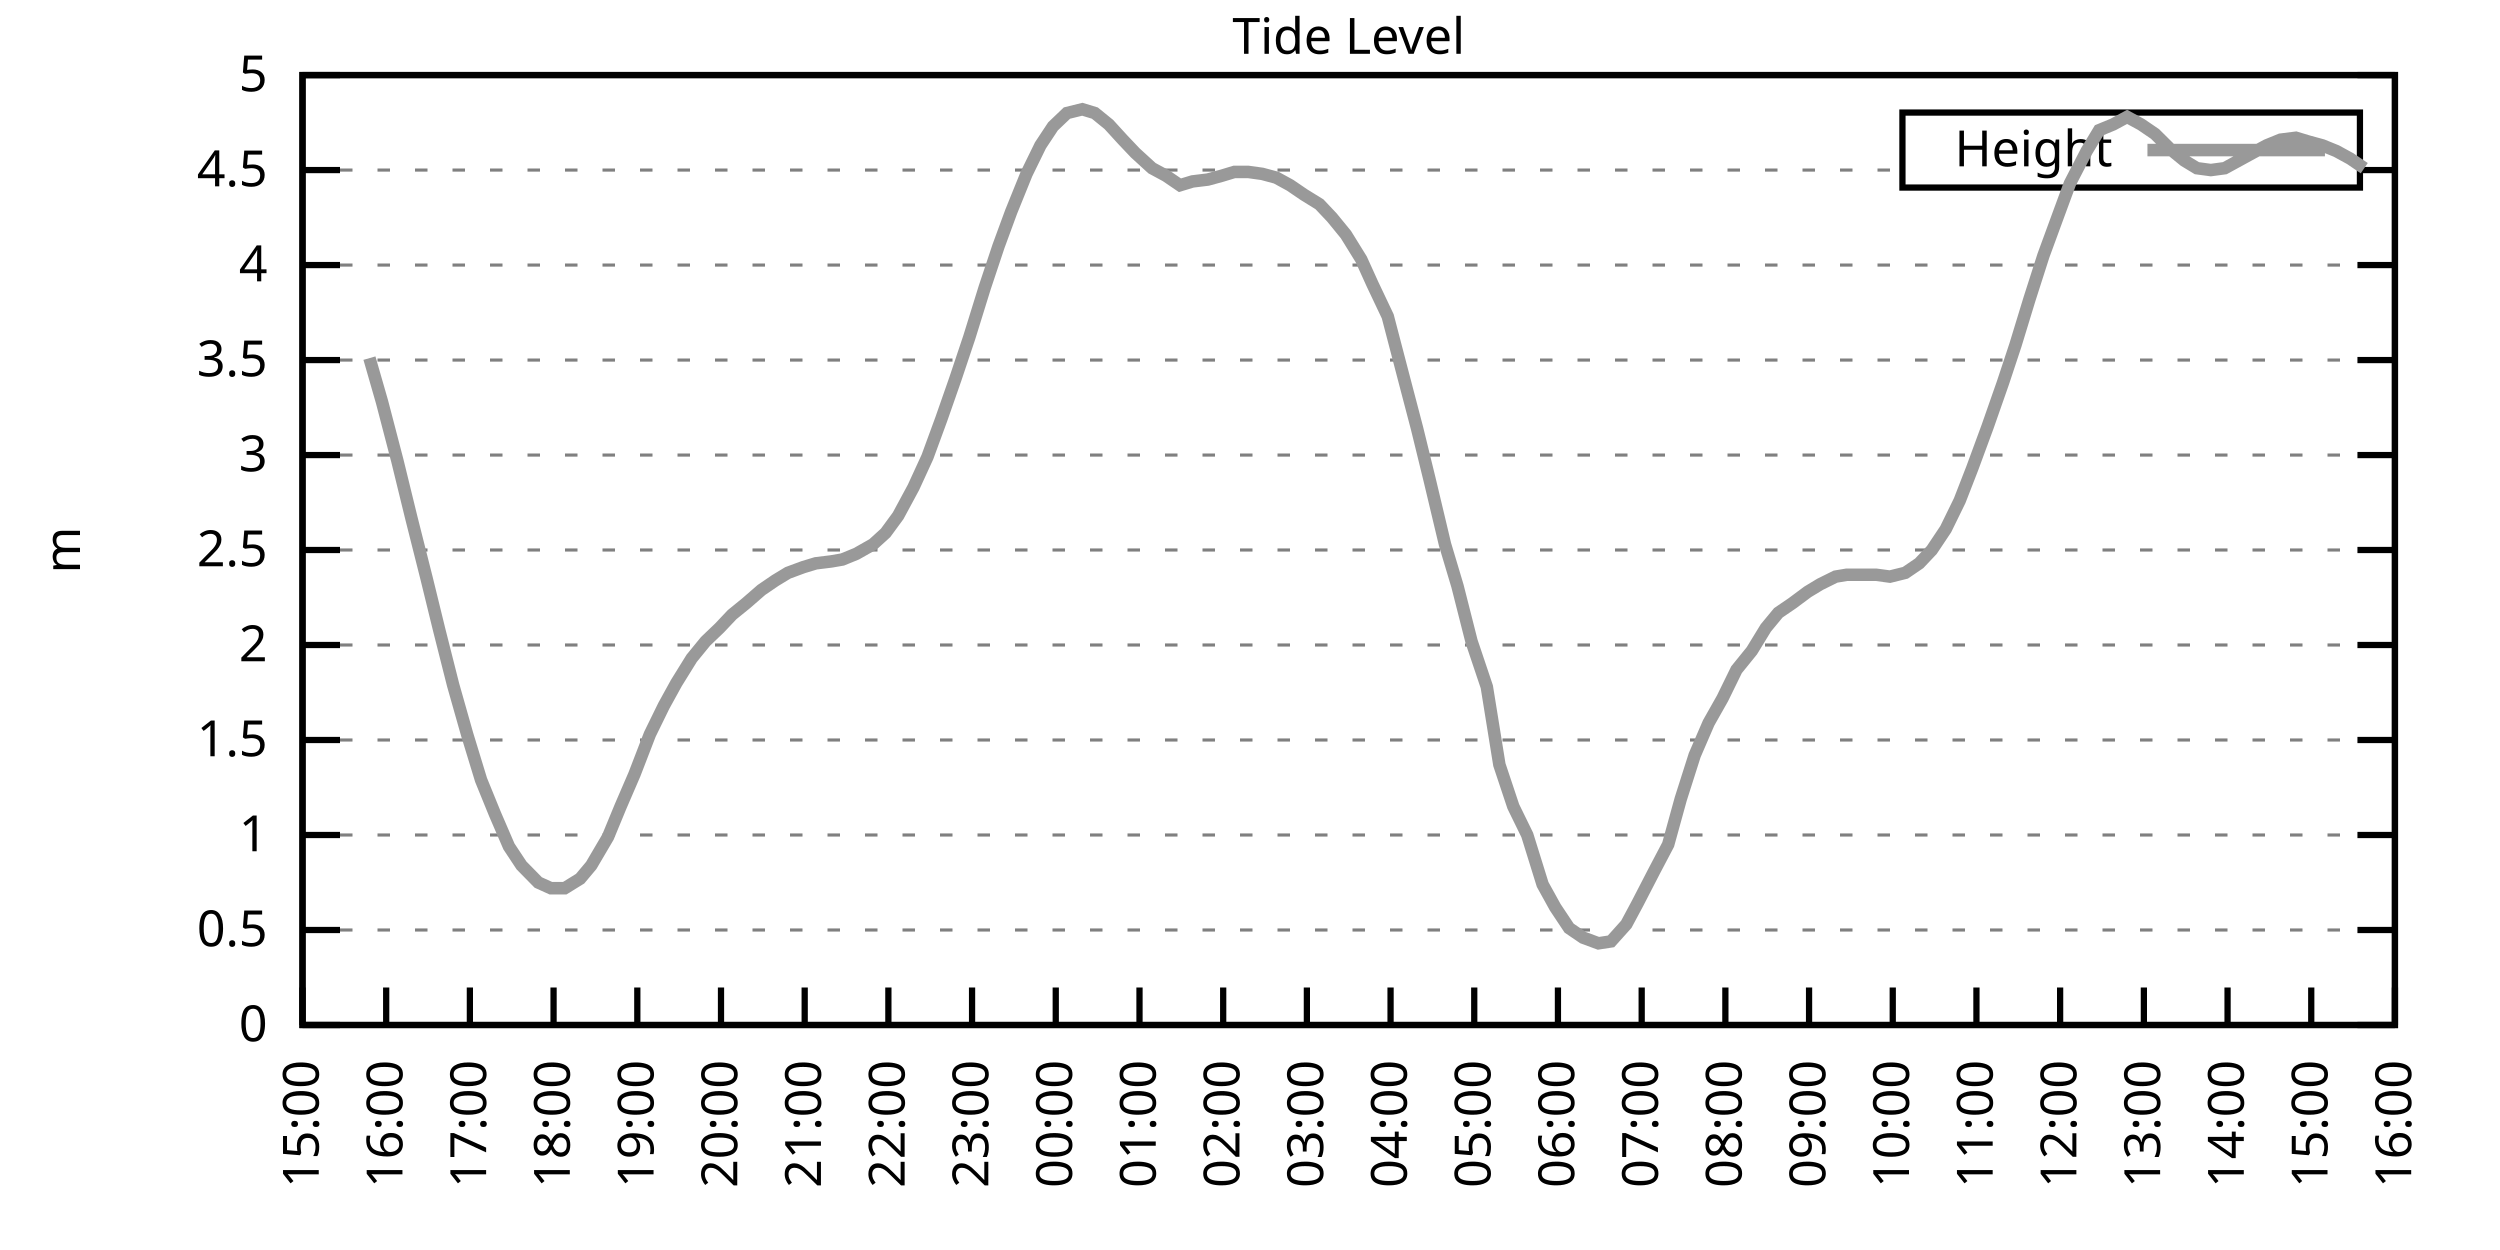
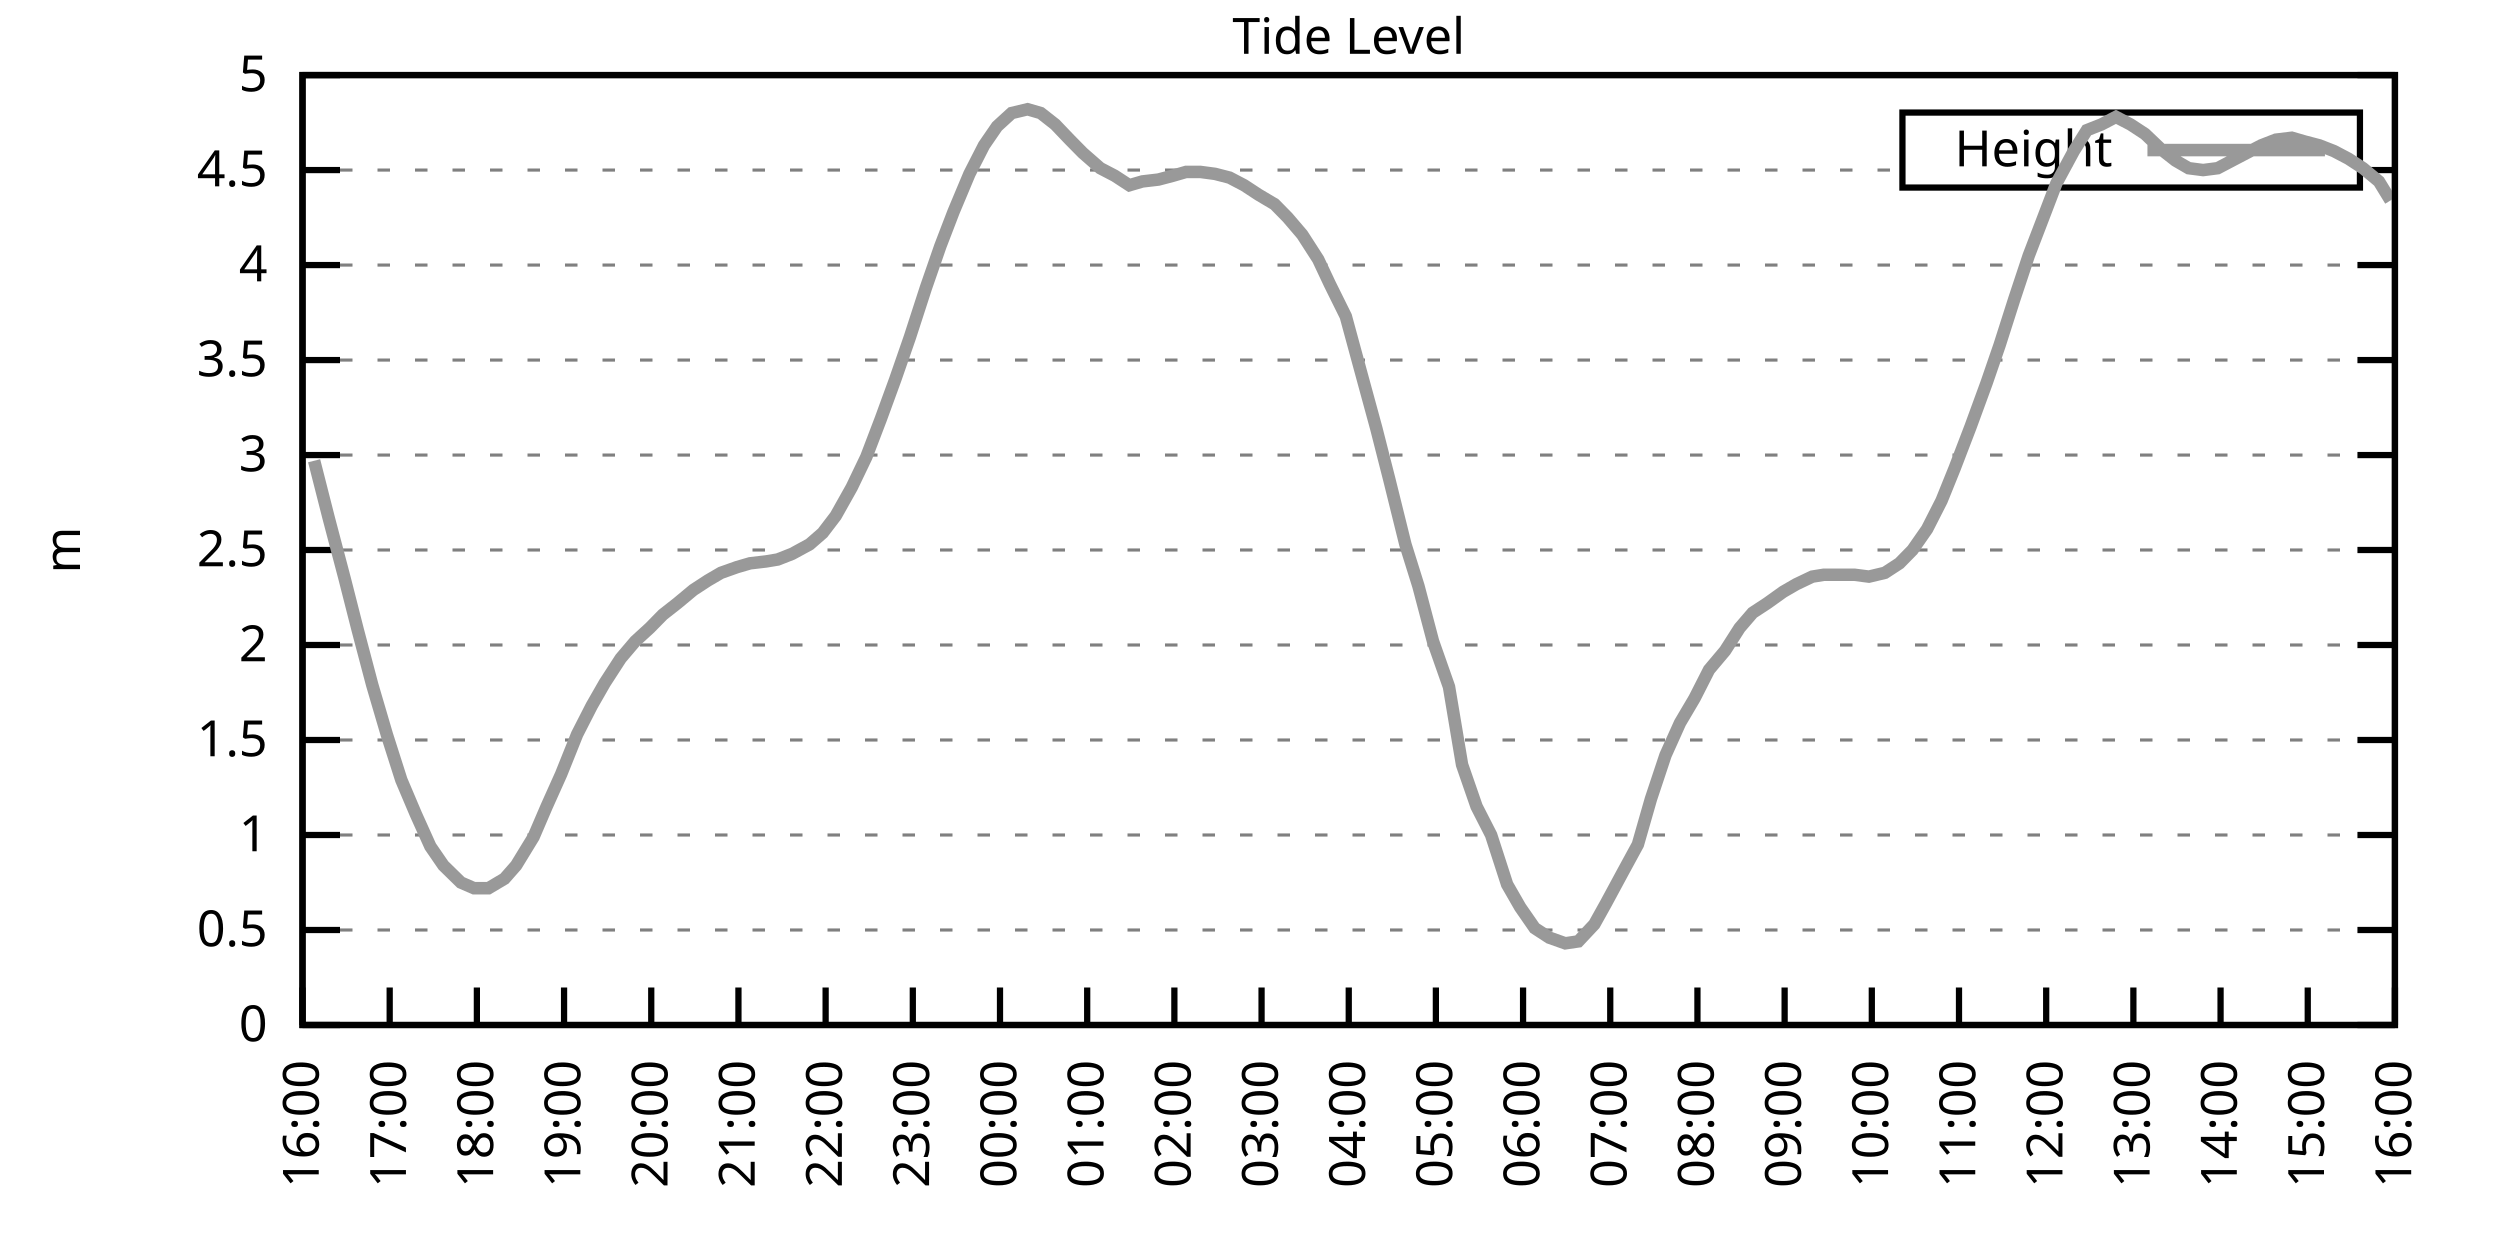
<svg xmlns="http://www.w3.org/2000/svg" xmlns:xlink="http://www.w3.org/1999/xlink" width="400" height="200" viewBox="0 0 400 200">
  <g id="gnuplot_canvas">
    <rect x="0" y="0" width="400" height="200" fill="none" />
    <defs>
      <circle id="gpDot" r="0.5" stroke-width="0.5" stroke="currentColor" />
      <path id="gpPt0" stroke-width="0.333" stroke="currentColor" d="M-1,0 h2 M0,-1 v2" />
      <path id="gpPt1" stroke-width="0.333" stroke="currentColor" d="M-1,-1 L1,1 M1,-1 L-1,1" />
      <path id="gpPt2" stroke-width="0.333" stroke="currentColor" d="M-1,0 L1,0 M0,-1 L0,1 M-1,-1 L1,1 M-1,1 L1,-1" />
      <rect id="gpPt3" stroke-width="0.333" stroke="currentColor" x="-1" y="-1" width="2" height="2" />
      <rect id="gpPt4" stroke-width="0.333" stroke="currentColor" fill="currentColor" x="-1" y="-1" width="2" height="2" />
      <circle id="gpPt5" stroke-width="0.333" stroke="currentColor" cx="0" cy="0" r="1" />
      <use xlink:href="#gpPt5" id="gpPt6" fill="currentColor" stroke="none" />
      <path id="gpPt7" stroke-width="0.333" stroke="currentColor" d="M0,-1.33 L-1.33,0.67 L1.33,0.67 z" />
      <use xlink:href="#gpPt7" id="gpPt8" fill="currentColor" stroke="none" />
      <use xlink:href="#gpPt7" id="gpPt9" stroke="currentColor" transform="rotate(180)" />
      <use xlink:href="#gpPt9" id="gpPt10" fill="currentColor" stroke="none" />
      <use xlink:href="#gpPt3" id="gpPt11" stroke="currentColor" transform="rotate(45)" />
      <use xlink:href="#gpPt11" id="gpPt12" fill="currentColor" stroke="none" />
      <path id="gpPt13" stroke-width="0.333" stroke="currentColor" d="M0,1.330 L1.265,0.411 L0.782,-1.067 L-0.782,-1.076 L-1.265,0.411 z" />
      <use xlink:href="#gpPt13" id="gpPt14" fill="currentColor" stroke="none" />
      <filter id="textbox" filterUnits="objectBoundingBox" x="0" y="0" height="1" width="1">
        <feFlood flood-color="white" flood-opacity="1" result="bgnd" />
        <feComposite in="SourceGraphic" in2="bgnd" operator="atop" />
      </filter>
      <filter id="greybox" filterUnits="objectBoundingBox" x="0" y="0" height="1" width="1">
        <feFlood flood-color="lightgrey" flood-opacity="1" result="grey" />
        <feComposite in="SourceGraphic" in2="grey" operator="atop" />
      </filter>
    </defs>
    <g fill="none" color="white" stroke="currentColor" stroke-width="1.00" stroke-linecap="butt" stroke-linejoin="miter">
</g>
    <g fill="none" color="black" stroke="currentColor" stroke-width="1.00" stroke-linecap="butt" stroke-linejoin="miter">
      <g stroke="none" shape-rendering="crispEdges">
        <polygon fill="rgb(255, 255, 255)" points="48.40,164.00 383.18,164.00 383.18,12.02 48.40,12.02 " />
      </g>
    </g>
    <g fill="none" color="black" stroke="currentColor" stroke-width="1.00" stroke-linecap="butt" stroke-linejoin="miter">
</g>
    <g fill="none" color="black" stroke="black" stroke-width="0.50" stroke-linecap="butt" stroke-linejoin="miter">
</g>
    <g fill="none" color="gray" stroke="currentColor" stroke-width="0.50" stroke-linecap="butt" stroke-linejoin="miter">
      <path stroke="gray" stroke-dasharray="2,4" class="gridline" d="M48.40,164.00 L383.19,164.00  " />
    </g>
    <g fill="none" color="gray" stroke="gray" stroke-width="1.00" stroke-linecap="butt" stroke-linejoin="miter">
</g>
    <g fill="none" color="black" stroke="currentColor" stroke-width="1.00" stroke-linecap="butt" stroke-linejoin="miter">
      <path stroke="black" d="M48.40,164.00 L54.40,164.00 M383.19,164.00 L377.19,164.00  " />
      <g transform="translate(42.80,166.60)" stroke="none" fill="black" font-family="Sans" font-size="8.00" text-anchor="end">
        <text>
          <tspan font-family="Sans"> 0</tspan>
        </text>
      </g>
    </g>
    <g fill="none" color="black" stroke="currentColor" stroke-width="1.00" stroke-linecap="butt" stroke-linejoin="miter">
</g>
    <g fill="none" color="black" stroke="black" stroke-width="0.50" stroke-linecap="butt" stroke-linejoin="miter">
</g>
    <g fill="none" color="gray" stroke="currentColor" stroke-width="0.50" stroke-linecap="butt" stroke-linejoin="miter">
      <path stroke="gray" stroke-dasharray="2,4" class="gridline" d="M48.40,148.80 L383.19,148.80  " />
    </g>
    <g fill="none" color="gray" stroke="gray" stroke-width="1.00" stroke-linecap="butt" stroke-linejoin="miter">
</g>
    <g fill="none" color="black" stroke="currentColor" stroke-width="1.00" stroke-linecap="butt" stroke-linejoin="miter">
      <path stroke="black" d="M48.40,148.80 L54.40,148.80 M383.19,148.80 L377.19,148.80  " />
      <g transform="translate(42.80,151.40)" stroke="none" fill="black" font-family="Sans" font-size="8.00" text-anchor="end">
        <text>
          <tspan font-family="Sans"> 0.5</tspan>
        </text>
      </g>
    </g>
    <g fill="none" color="black" stroke="currentColor" stroke-width="1.00" stroke-linecap="butt" stroke-linejoin="miter">
</g>
    <g fill="none" color="black" stroke="black" stroke-width="0.50" stroke-linecap="butt" stroke-linejoin="miter">
</g>
    <g fill="none" color="gray" stroke="currentColor" stroke-width="0.50" stroke-linecap="butt" stroke-linejoin="miter">
      <path stroke="gray" stroke-dasharray="2,4" class="gridline" d="M48.40,133.60 L383.19,133.60  " />
    </g>
    <g fill="none" color="gray" stroke="gray" stroke-width="1.00" stroke-linecap="butt" stroke-linejoin="miter">
</g>
    <g fill="none" color="black" stroke="currentColor" stroke-width="1.00" stroke-linecap="butt" stroke-linejoin="miter">
      <path stroke="black" d="M48.40,133.60 L54.40,133.60 M383.19,133.60 L377.19,133.60  " />
      <g transform="translate(42.80,136.20)" stroke="none" fill="black" font-family="Sans" font-size="8.00" text-anchor="end">
        <text>
          <tspan font-family="Sans"> 1</tspan>
        </text>
      </g>
    </g>
    <g fill="none" color="black" stroke="currentColor" stroke-width="1.00" stroke-linecap="butt" stroke-linejoin="miter">
</g>
    <g fill="none" color="black" stroke="black" stroke-width="0.50" stroke-linecap="butt" stroke-linejoin="miter">
</g>
    <g fill="none" color="gray" stroke="currentColor" stroke-width="0.50" stroke-linecap="butt" stroke-linejoin="miter">
      <path stroke="gray" stroke-dasharray="2,4" class="gridline" d="M48.40,118.40 L383.19,118.40  " />
    </g>
    <g fill="none" color="gray" stroke="gray" stroke-width="1.00" stroke-linecap="butt" stroke-linejoin="miter">
</g>
    <g fill="none" color="black" stroke="currentColor" stroke-width="1.00" stroke-linecap="butt" stroke-linejoin="miter">
      <path stroke="black" d="M48.40,118.40 L54.40,118.40 M383.19,118.40 L377.19,118.40  " />
      <g transform="translate(42.80,121.00)" stroke="none" fill="black" font-family="Sans" font-size="8.00" text-anchor="end">
        <text>
          <tspan font-family="Sans"> 1.5</tspan>
        </text>
      </g>
    </g>
    <g fill="none" color="black" stroke="currentColor" stroke-width="1.00" stroke-linecap="butt" stroke-linejoin="miter">
</g>
    <g fill="none" color="black" stroke="black" stroke-width="0.50" stroke-linecap="butt" stroke-linejoin="miter">
</g>
    <g fill="none" color="gray" stroke="currentColor" stroke-width="0.50" stroke-linecap="butt" stroke-linejoin="miter">
      <path stroke="gray" stroke-dasharray="2,4" class="gridline" d="M48.40,103.20 L383.19,103.20  " />
    </g>
    <g fill="none" color="gray" stroke="gray" stroke-width="1.00" stroke-linecap="butt" stroke-linejoin="miter">
</g>
    <g fill="none" color="black" stroke="currentColor" stroke-width="1.00" stroke-linecap="butt" stroke-linejoin="miter">
      <path stroke="black" d="M48.40,103.20 L54.40,103.20 M383.19,103.20 L377.19,103.20  " />
      <g transform="translate(42.80,105.80)" stroke="none" fill="black" font-family="Sans" font-size="8.00" text-anchor="end">
        <text>
          <tspan font-family="Sans"> 2</tspan>
        </text>
      </g>
    </g>
    <g fill="none" color="black" stroke="currentColor" stroke-width="1.00" stroke-linecap="butt" stroke-linejoin="miter">
</g>
    <g fill="none" color="black" stroke="black" stroke-width="0.50" stroke-linecap="butt" stroke-linejoin="miter">
</g>
    <g fill="none" color="gray" stroke="currentColor" stroke-width="0.50" stroke-linecap="butt" stroke-linejoin="miter">
      <path stroke="gray" stroke-dasharray="2,4" class="gridline" d="M48.40,88.00 L383.19,88.00  " />
    </g>
    <g fill="none" color="gray" stroke="gray" stroke-width="1.00" stroke-linecap="butt" stroke-linejoin="miter">
</g>
    <g fill="none" color="black" stroke="currentColor" stroke-width="1.00" stroke-linecap="butt" stroke-linejoin="miter">
      <path stroke="black" d="M48.40,88.00 L54.40,88.00 M383.19,88.00 L377.19,88.00  " />
      <g transform="translate(42.80,90.60)" stroke="none" fill="black" font-family="Sans" font-size="8.00" text-anchor="end">
        <text>
          <tspan font-family="Sans"> 2.5</tspan>
        </text>
      </g>
    </g>
    <g fill="none" color="black" stroke="currentColor" stroke-width="1.00" stroke-linecap="butt" stroke-linejoin="miter">
</g>
    <g fill="none" color="black" stroke="black" stroke-width="0.50" stroke-linecap="butt" stroke-linejoin="miter">
</g>
    <g fill="none" color="gray" stroke="currentColor" stroke-width="0.50" stroke-linecap="butt" stroke-linejoin="miter">
      <path stroke="gray" stroke-dasharray="2,4" class="gridline" d="M48.40,72.81 L383.19,72.81  " />
    </g>
    <g fill="none" color="gray" stroke="gray" stroke-width="1.00" stroke-linecap="butt" stroke-linejoin="miter">
</g>
    <g fill="none" color="black" stroke="currentColor" stroke-width="1.00" stroke-linecap="butt" stroke-linejoin="miter">
      <path stroke="black" d="M48.40,72.81 L54.40,72.81 M383.19,72.81 L377.19,72.81  " />
      <g transform="translate(42.80,75.41)" stroke="none" fill="black" font-family="Sans" font-size="8.00" text-anchor="end">
        <text>
          <tspan font-family="Sans"> 3</tspan>
        </text>
      </g>
    </g>
    <g fill="none" color="black" stroke="currentColor" stroke-width="1.00" stroke-linecap="butt" stroke-linejoin="miter">
</g>
    <g fill="none" color="black" stroke="black" stroke-width="0.50" stroke-linecap="butt" stroke-linejoin="miter">
</g>
    <g fill="none" color="gray" stroke="currentColor" stroke-width="0.50" stroke-linecap="butt" stroke-linejoin="miter">
      <path stroke="gray" stroke-dasharray="2,4" class="gridline" d="M48.40,57.61 L383.19,57.61  " />
    </g>
    <g fill="none" color="gray" stroke="gray" stroke-width="1.00" stroke-linecap="butt" stroke-linejoin="miter">
</g>
    <g fill="none" color="black" stroke="currentColor" stroke-width="1.00" stroke-linecap="butt" stroke-linejoin="miter">
      <path stroke="black" d="M48.40,57.61 L54.40,57.61 M383.19,57.61 L377.19,57.61  " />
      <g transform="translate(42.80,60.21)" stroke="none" fill="black" font-family="Sans" font-size="8.00" text-anchor="end">
        <text>
          <tspan font-family="Sans"> 3.5</tspan>
        </text>
      </g>
    </g>
    <g fill="none" color="black" stroke="currentColor" stroke-width="1.00" stroke-linecap="butt" stroke-linejoin="miter">
</g>
    <g fill="none" color="black" stroke="black" stroke-width="0.50" stroke-linecap="butt" stroke-linejoin="miter">
</g>
    <g fill="none" color="gray" stroke="currentColor" stroke-width="0.50" stroke-linecap="butt" stroke-linejoin="miter">
      <path stroke="gray" stroke-dasharray="2,4" class="gridline" d="M48.40,42.41 L383.19,42.41  " />
    </g>
    <g fill="none" color="gray" stroke="gray" stroke-width="1.00" stroke-linecap="butt" stroke-linejoin="miter">
</g>
    <g fill="none" color="black" stroke="currentColor" stroke-width="1.00" stroke-linecap="butt" stroke-linejoin="miter">
      <path stroke="black" d="M48.40,42.41 L54.40,42.41 M383.19,42.41 L377.19,42.41  " />
      <g transform="translate(42.80,45.01)" stroke="none" fill="black" font-family="Sans" font-size="8.00" text-anchor="end">
        <text>
          <tspan font-family="Sans"> 4</tspan>
        </text>
      </g>
    </g>
    <g fill="none" color="black" stroke="currentColor" stroke-width="1.00" stroke-linecap="butt" stroke-linejoin="miter">
</g>
    <g fill="none" color="black" stroke="black" stroke-width="0.50" stroke-linecap="butt" stroke-linejoin="miter">
</g>
    <g fill="none" color="gray" stroke="currentColor" stroke-width="0.50" stroke-linecap="butt" stroke-linejoin="miter">
      <path stroke="gray" stroke-dasharray="2,4" class="gridline" d="M48.40,27.21 L304.39,27.21 M377.59,27.21 L383.19,27.21  " />
    </g>
    <g fill="none" color="gray" stroke="gray" stroke-width="1.00" stroke-linecap="butt" stroke-linejoin="miter">
</g>
    <g fill="none" color="black" stroke="currentColor" stroke-width="1.00" stroke-linecap="butt" stroke-linejoin="miter">
      <path stroke="black" d="M48.40,27.21 L54.40,27.21 M383.19,27.21 L377.19,27.21  " />
      <g transform="translate(42.80,29.81)" stroke="none" fill="black" font-family="Sans" font-size="8.00" text-anchor="end">
        <text>
          <tspan font-family="Sans"> 4.5</tspan>
        </text>
      </g>
    </g>
    <g fill="none" color="black" stroke="currentColor" stroke-width="1.00" stroke-linecap="butt" stroke-linejoin="miter">
</g>
    <g fill="none" color="black" stroke="black" stroke-width="0.50" stroke-linecap="butt" stroke-linejoin="miter">
</g>
    <g fill="none" color="gray" stroke="currentColor" stroke-width="0.50" stroke-linecap="butt" stroke-linejoin="miter">
      <path stroke="gray" stroke-dasharray="2,4" class="gridline" d="M48.40,12.01 L383.19,12.01  " />
    </g>
    <g fill="none" color="gray" stroke="gray" stroke-width="1.00" stroke-linecap="butt" stroke-linejoin="miter">
</g>
    <g fill="none" color="black" stroke="currentColor" stroke-width="1.00" stroke-linecap="butt" stroke-linejoin="miter">
      <path stroke="black" d="M48.40,12.01 L54.40,12.01 M383.19,12.01 L377.19,12.01  " />
      <g transform="translate(42.80,14.61)" stroke="none" fill="black" font-family="Sans" font-size="8.00" text-anchor="end">
        <text>
          <tspan font-family="Sans"> 5</tspan>
        </text>
      </g>
    </g>
    <g fill="none" color="black" stroke="currentColor" stroke-width="1.00" stroke-linecap="butt" stroke-linejoin="miter">
      <path stroke="black" d="M48.40,164.00 L48.40,158.00  " />
      <g transform="translate(51.00,169.60) rotate(270.00)" stroke="none" fill="black" font-family="Sans" font-size="8.00" text-anchor="end">
        <text>
-           <tspan font-family="Sans">15:00</tspan>
-         </text>
-       </g>
-     </g>
-     <g fill="none" color="black" stroke="currentColor" stroke-width="1.00" stroke-linecap="butt" stroke-linejoin="miter">
-       <path stroke="black" d="M61.79,164.00 L61.79,158.00  " />
-       <g transform="translate(64.39,169.60) rotate(270.00)" stroke="none" fill="black" font-family="Sans" font-size="8.00" text-anchor="end">
-         <text>
          <tspan font-family="Sans">16:00</tspan>
        </text>
      </g>
    </g>
    <g fill="none" color="black" stroke="currentColor" stroke-width="1.00" stroke-linecap="butt" stroke-linejoin="miter">
-       <path stroke="black" d="M75.18,164.00 L75.18,158.00  " />
-       <g transform="translate(77.78,169.60) rotate(270.00)" stroke="none" fill="black" font-family="Sans" font-size="8.00" text-anchor="end">
+       <path stroke="black" d="M62.35,164.00 L62.35,158.00  " />
+       <g transform="translate(64.95,169.60) rotate(270.00)" stroke="none" fill="black" font-family="Sans" font-size="8.00" text-anchor="end">
        <text>
          <tspan font-family="Sans">17:00</tspan>
        </text>
      </g>
    </g>
    <g fill="none" color="black" stroke="currentColor" stroke-width="1.00" stroke-linecap="butt" stroke-linejoin="miter">
-       <path stroke="black" d="M88.57,164.00 L88.57,158.00  " />
-       <g transform="translate(91.17,169.60) rotate(270.00)" stroke="none" fill="black" font-family="Sans" font-size="8.00" text-anchor="end">
+       <path stroke="black" d="M76.30,164.00 L76.30,158.00  " />
+       <g transform="translate(78.90,169.60) rotate(270.00)" stroke="none" fill="black" font-family="Sans" font-size="8.00" text-anchor="end">
        <text>
          <tspan font-family="Sans">18:00</tspan>
        </text>
      </g>
    </g>
    <g fill="none" color="black" stroke="currentColor" stroke-width="1.00" stroke-linecap="butt" stroke-linejoin="miter">
-       <path stroke="black" d="M101.97,164.00 L101.97,158.00  " />
-       <g transform="translate(104.57,169.60) rotate(270.00)" stroke="none" fill="black" font-family="Sans" font-size="8.00" text-anchor="end">
+       <path stroke="black" d="M90.25,164.00 L90.25,158.00  " />
+       <g transform="translate(92.85,169.60) rotate(270.00)" stroke="none" fill="black" font-family="Sans" font-size="8.00" text-anchor="end">
        <text>
          <tspan font-family="Sans">19:00</tspan>
        </text>
      </g>
    </g>
    <g fill="none" color="black" stroke="currentColor" stroke-width="1.00" stroke-linecap="butt" stroke-linejoin="miter">
-       <path stroke="black" d="M115.36,164.00 L115.36,158.00  " />
-       <g transform="translate(117.96,169.60) rotate(270.00)" stroke="none" fill="black" font-family="Sans" font-size="8.00" text-anchor="end">
+       <path stroke="black" d="M104.20,164.00 L104.20,158.00  " />
+       <g transform="translate(106.80,169.60) rotate(270.00)" stroke="none" fill="black" font-family="Sans" font-size="8.00" text-anchor="end">
        <text>
          <tspan font-family="Sans">20:00</tspan>
        </text>
      </g>
    </g>
    <g fill="none" color="black" stroke="currentColor" stroke-width="1.00" stroke-linecap="butt" stroke-linejoin="miter">
-       <path stroke="black" d="M128.75,164.00 L128.75,158.00  " />
-       <g transform="translate(131.35,169.60) rotate(270.00)" stroke="none" fill="black" font-family="Sans" font-size="8.00" text-anchor="end">
+       <path stroke="black" d="M118.15,164.00 L118.15,158.00  " />
+       <g transform="translate(120.75,169.60) rotate(270.00)" stroke="none" fill="black" font-family="Sans" font-size="8.00" text-anchor="end">
        <text>
          <tspan font-family="Sans">21:00</tspan>
        </text>
      </g>
    </g>
    <g fill="none" color="black" stroke="currentColor" stroke-width="1.00" stroke-linecap="butt" stroke-linejoin="miter">
-       <path stroke="black" d="M142.14,164.00 L142.14,158.00  " />
-       <g transform="translate(144.74,169.60) rotate(270.00)" stroke="none" fill="black" font-family="Sans" font-size="8.00" text-anchor="end">
+       <path stroke="black" d="M132.10,164.00 L132.10,158.00  " />
+       <g transform="translate(134.70,169.60) rotate(270.00)" stroke="none" fill="black" font-family="Sans" font-size="8.00" text-anchor="end">
        <text>
          <tspan font-family="Sans">22:00</tspan>
        </text>
      </g>
    </g>
    <g fill="none" color="black" stroke="currentColor" stroke-width="1.00" stroke-linecap="butt" stroke-linejoin="miter">
-       <path stroke="black" d="M155.53,164.00 L155.53,158.00  " />
-       <g transform="translate(158.13,169.60) rotate(270.00)" stroke="none" fill="black" font-family="Sans" font-size="8.00" text-anchor="end">
+       <path stroke="black" d="M146.05,164.00 L146.05,158.00  " />
+       <g transform="translate(148.65,169.60) rotate(270.00)" stroke="none" fill="black" font-family="Sans" font-size="8.00" text-anchor="end">
        <text>
          <tspan font-family="Sans">23:00</tspan>
        </text>
      </g>
    </g>
    <g fill="none" color="black" stroke="currentColor" stroke-width="1.00" stroke-linecap="butt" stroke-linejoin="miter">
-       <path stroke="black" d="M168.92,164.00 L168.92,158.00  " />
-       <g transform="translate(171.52,169.60) rotate(270.00)" stroke="none" fill="black" font-family="Sans" font-size="8.00" text-anchor="end">
+       <path stroke="black" d="M160.00,164.00 L160.00,158.00  " />
+       <g transform="translate(162.60,169.60) rotate(270.00)" stroke="none" fill="black" font-family="Sans" font-size="8.00" text-anchor="end">
        <text>
          <tspan font-family="Sans">00:00</tspan>
        </text>
      </g>
    </g>
    <g fill="none" color="black" stroke="currentColor" stroke-width="1.00" stroke-linecap="butt" stroke-linejoin="miter">
-       <path stroke="black" d="M182.32,164.00 L182.32,158.00  " />
-       <g transform="translate(184.92,169.60) rotate(270.00)" stroke="none" fill="black" font-family="Sans" font-size="8.00" text-anchor="end">
+       <path stroke="black" d="M173.95,164.00 L173.95,158.00  " />
+       <g transform="translate(176.55,169.60) rotate(270.00)" stroke="none" fill="black" font-family="Sans" font-size="8.00" text-anchor="end">
        <text>
          <tspan font-family="Sans">01:00</tspan>
        </text>
      </g>
    </g>
    <g fill="none" color="black" stroke="currentColor" stroke-width="1.00" stroke-linecap="butt" stroke-linejoin="miter">
-       <path stroke="black" d="M195.71,164.00 L195.71,158.00  " />
-       <g transform="translate(198.31,169.60) rotate(270.00)" stroke="none" fill="black" font-family="Sans" font-size="8.00" text-anchor="end">
+       <path stroke="black" d="M187.90,164.00 L187.90,158.00  " />
+       <g transform="translate(190.50,169.60) rotate(270.00)" stroke="none" fill="black" font-family="Sans" font-size="8.00" text-anchor="end">
        <text>
          <tspan font-family="Sans">02:00</tspan>
        </text>
      </g>
    </g>
    <g fill="none" color="black" stroke="currentColor" stroke-width="1.00" stroke-linecap="butt" stroke-linejoin="miter">
-       <path stroke="black" d="M209.10,164.00 L209.10,158.00  " />
-       <g transform="translate(211.70,169.60) rotate(270.00)" stroke="none" fill="black" font-family="Sans" font-size="8.00" text-anchor="end">
+       <path stroke="black" d="M201.85,164.00 L201.85,158.00  " />
+       <g transform="translate(204.45,169.60) rotate(270.00)" stroke="none" fill="black" font-family="Sans" font-size="8.00" text-anchor="end">
        <text>
          <tspan font-family="Sans">03:00</tspan>
        </text>
      </g>
    </g>
    <g fill="none" color="black" stroke="currentColor" stroke-width="1.00" stroke-linecap="butt" stroke-linejoin="miter">
-       <path stroke="black" d="M222.49,164.00 L222.49,158.00  " />
-       <g transform="translate(225.09,169.60) rotate(270.00)" stroke="none" fill="black" font-family="Sans" font-size="8.00" text-anchor="end">
+       <path stroke="black" d="M215.80,164.00 L215.80,158.00  " />
+       <g transform="translate(218.40,169.60) rotate(270.00)" stroke="none" fill="black" font-family="Sans" font-size="8.00" text-anchor="end">
        <text>
          <tspan font-family="Sans">04:00</tspan>
        </text>
      </g>
    </g>
    <g fill="none" color="black" stroke="currentColor" stroke-width="1.00" stroke-linecap="butt" stroke-linejoin="miter">
-       <path stroke="black" d="M235.88,164.00 L235.88,158.00  " />
-       <g transform="translate(238.48,169.60) rotate(270.00)" stroke="none" fill="black" font-family="Sans" font-size="8.00" text-anchor="end">
+       <path stroke="black" d="M229.74,164.00 L229.74,158.00  " />
+       <g transform="translate(232.34,169.60) rotate(270.00)" stroke="none" fill="black" font-family="Sans" font-size="8.00" text-anchor="end">
        <text>
          <tspan font-family="Sans">05:00</tspan>
        </text>
      </g>
    </g>
    <g fill="none" color="black" stroke="currentColor" stroke-width="1.00" stroke-linecap="butt" stroke-linejoin="miter">
-       <path stroke="black" d="M249.27,164.00 L249.27,158.00  " />
-       <g transform="translate(251.87,169.60) rotate(270.00)" stroke="none" fill="black" font-family="Sans" font-size="8.00" text-anchor="end">
+       <path stroke="black" d="M243.69,164.00 L243.69,158.00  " />
+       <g transform="translate(246.29,169.60) rotate(270.00)" stroke="none" fill="black" font-family="Sans" font-size="8.00" text-anchor="end">
        <text>
          <tspan font-family="Sans">06:00</tspan>
        </text>
      </g>
    </g>
    <g fill="none" color="black" stroke="currentColor" stroke-width="1.00" stroke-linecap="butt" stroke-linejoin="miter">
-       <path stroke="black" d="M262.67,164.00 L262.67,158.00  " />
-       <g transform="translate(265.27,169.60) rotate(270.00)" stroke="none" fill="black" font-family="Sans" font-size="8.00" text-anchor="end">
+       <path stroke="black" d="M257.64,164.00 L257.64,158.00  " />
+       <g transform="translate(260.24,169.60) rotate(270.00)" stroke="none" fill="black" font-family="Sans" font-size="8.00" text-anchor="end">
        <text>
          <tspan font-family="Sans">07:00</tspan>
        </text>
      </g>
    </g>
    <g fill="none" color="black" stroke="currentColor" stroke-width="1.00" stroke-linecap="butt" stroke-linejoin="miter">
-       <path stroke="black" d="M276.06,164.00 L276.06,158.00  " />
-       <g transform="translate(278.66,169.60) rotate(270.00)" stroke="none" fill="black" font-family="Sans" font-size="8.00" text-anchor="end">
+       <path stroke="black" d="M271.59,164.00 L271.59,158.00  " />
+       <g transform="translate(274.19,169.60) rotate(270.00)" stroke="none" fill="black" font-family="Sans" font-size="8.00" text-anchor="end">
        <text>
          <tspan font-family="Sans">08:00</tspan>
        </text>
      </g>
    </g>
    <g fill="none" color="black" stroke="currentColor" stroke-width="1.00" stroke-linecap="butt" stroke-linejoin="miter">
-       <path stroke="black" d="M289.45,164.00 L289.45,158.00  " />
-       <g transform="translate(292.05,169.60) rotate(270.00)" stroke="none" fill="black" font-family="Sans" font-size="8.00" text-anchor="end">
+       <path stroke="black" d="M285.54,164.00 L285.54,158.00  " />
+       <g transform="translate(288.14,169.60) rotate(270.00)" stroke="none" fill="black" font-family="Sans" font-size="8.00" text-anchor="end">
        <text>
          <tspan font-family="Sans">09:00</tspan>
        </text>
      </g>
    </g>
    <g fill="none" color="black" stroke="currentColor" stroke-width="1.00" stroke-linecap="butt" stroke-linejoin="miter">
-       <path stroke="black" d="M302.84,164.00 L302.84,158.00  " />
-       <g transform="translate(305.44,169.60) rotate(270.00)" stroke="none" fill="black" font-family="Sans" font-size="8.00" text-anchor="end">
+       <path stroke="black" d="M299.49,164.00 L299.49,158.00  " />
+       <g transform="translate(302.09,169.60) rotate(270.00)" stroke="none" fill="black" font-family="Sans" font-size="8.00" text-anchor="end">
        <text>
          <tspan font-family="Sans">10:00</tspan>
        </text>
      </g>
    </g>
    <g fill="none" color="black" stroke="currentColor" stroke-width="1.00" stroke-linecap="butt" stroke-linejoin="miter">
-       <path stroke="black" d="M316.23,164.00 L316.23,158.00  " />
-       <g transform="translate(318.83,169.60) rotate(270.00)" stroke="none" fill="black" font-family="Sans" font-size="8.00" text-anchor="end">
+       <path stroke="black" d="M313.44,164.00 L313.44,158.00  " />
+       <g transform="translate(316.04,169.60) rotate(270.00)" stroke="none" fill="black" font-family="Sans" font-size="8.00" text-anchor="end">
        <text>
          <tspan font-family="Sans">11:00</tspan>
        </text>
      </g>
    </g>
    <g fill="none" color="black" stroke="currentColor" stroke-width="1.00" stroke-linecap="butt" stroke-linejoin="miter">
-       <path stroke="black" d="M329.62,164.00 L329.62,158.00  " />
-       <g transform="translate(332.22,169.60) rotate(270.00)" stroke="none" fill="black" font-family="Sans" font-size="8.00" text-anchor="end">
+       <path stroke="black" d="M327.39,164.00 L327.39,158.00  " />
+       <g transform="translate(329.99,169.60) rotate(270.00)" stroke="none" fill="black" font-family="Sans" font-size="8.00" text-anchor="end">
        <text>
          <tspan font-family="Sans">12:00</tspan>
        </text>
      </g>
    </g>
    <g fill="none" color="black" stroke="currentColor" stroke-width="1.00" stroke-linecap="butt" stroke-linejoin="miter">
-       <path stroke="black" d="M343.02,164.00 L343.02,158.00  " />
-       <g transform="translate(345.62,169.60) rotate(270.00)" stroke="none" fill="black" font-family="Sans" font-size="8.00" text-anchor="end">
+       <path stroke="black" d="M341.34,164.00 L341.34,158.00  " />
+       <g transform="translate(343.94,169.60) rotate(270.00)" stroke="none" fill="black" font-family="Sans" font-size="8.00" text-anchor="end">
        <text>
          <tspan font-family="Sans">13:00</tspan>
        </text>
      </g>
    </g>
    <g fill="none" color="black" stroke="currentColor" stroke-width="1.00" stroke-linecap="butt" stroke-linejoin="miter">
-       <path stroke="black" d="M356.41,164.00 L356.41,158.00  " />
-       <g transform="translate(359.01,169.60) rotate(270.00)" stroke="none" fill="black" font-family="Sans" font-size="8.00" text-anchor="end">
+       <path stroke="black" d="M355.29,164.00 L355.29,158.00  " />
+       <g transform="translate(357.89,169.60) rotate(270.00)" stroke="none" fill="black" font-family="Sans" font-size="8.00" text-anchor="end">
        <text>
          <tspan font-family="Sans">14:00</tspan>
        </text>
      </g>
    </g>
    <g fill="none" color="black" stroke="currentColor" stroke-width="1.00" stroke-linecap="butt" stroke-linejoin="miter">
-       <path stroke="black" d="M369.80,164.00 L369.80,158.00  " />
-       <g transform="translate(372.40,169.60) rotate(270.00)" stroke="none" fill="black" font-family="Sans" font-size="8.00" text-anchor="end">
+       <path stroke="black" d="M369.24,164.00 L369.24,158.00  " />
+       <g transform="translate(371.84,169.60) rotate(270.00)" stroke="none" fill="black" font-family="Sans" font-size="8.00" text-anchor="end">
        <text>
          <tspan font-family="Sans">15:00</tspan>
        </text>
      </g>
    </g>
    <g fill="none" color="black" stroke="currentColor" stroke-width="1.00" stroke-linecap="butt" stroke-linejoin="miter">
      <path stroke="black" d="M383.19,164.00 L383.19,158.00  " />
      <g transform="translate(385.79,169.60) rotate(270.00)" stroke="none" fill="black" font-family="Sans" font-size="8.00" text-anchor="end">
        <text>
          <tspan font-family="Sans">16:00</tspan>
        </text>
      </g>
    </g>
    <g fill="none" color="black" stroke="currentColor" stroke-width="1.00" stroke-linecap="butt" stroke-linejoin="miter">
</g>
    <g fill="none" color="black" stroke="currentColor" stroke-width="1.00" stroke-linecap="butt" stroke-linejoin="miter">
      <path stroke="black" d="M48.40,12.01 L48.40,164.00 L383.19,164.00 L383.19,12.01 L48.40,12.01 Z  " />
    </g>
    <g fill="none" color="black" stroke="currentColor" stroke-width="1.00" stroke-linecap="butt" stroke-linejoin="miter">
</g>
    <g fill="none" color="black" stroke="currentColor" stroke-width="1.00" stroke-linecap="butt" stroke-linejoin="miter">
      <path stroke="black" d="M304.39,30.01 L304.39,18.01 L377.59,18.01 L377.59,30.01 L304.39,30.01 Z  " />
    </g>
    <g id="Tide_level_plot_1">
      <g fill="none" color="white" stroke="black" stroke-width="2.00" stroke-linecap="butt" stroke-linejoin="miter">
</g>
      <g fill="none" color="black" stroke="currentColor" stroke-width="2.00" stroke-linecap="butt" stroke-linejoin="miter">
        <g transform="translate(337.99,26.61)" stroke="none" fill="black" font-family="Sans" font-size="8.00" text-anchor="end">
          <text>
            <tspan font-family="Sans">Height</tspan>
          </text>
        </g>
      </g>
      <g fill="none" color="black" stroke="currentColor" stroke-width="2.00" stroke-linecap="butt" stroke-linejoin="miter">
-         <path stroke="rgb(153, 153, 153)" d="M343.59,24.01 L371.99,24.01 M59.11,57.30 L61.12,64.29 L63.58,73.72 L65.81,82.84 L68.26,92.56 L70.27,100.77   L72.50,109.59 L74.74,117.49 L76.97,124.79 L79.20,130.26 L81.43,135.43 L83.44,138.47 L86.12,141.20 L88.13,142.11   L90.36,142.11 L92.82,140.59 L94.60,138.47 L97.28,133.91 L99.29,129.04 L101.52,123.87 L103.98,117.49 L106.21,112.93   L108.22,109.28 L110.67,105.33 L112.90,102.60 L115.13,100.47 L117.14,98.34 L119.38,96.52 L121.83,94.39 L124.06,92.87   L126.07,91.65 L128.53,90.74 L130.54,90.13 L132.99,89.83 L134.78,89.52 L137.01,88.61 L139.69,87.09 L141.69,85.27   L143.70,82.53 L146.16,77.97 L148.39,73.11 L150.62,67.03 L152.85,60.65 L155.09,53.96 L157.54,46.06 L159.77,39.37   L161.78,33.90 L164.24,27.82 L166.47,23.26 L168.48,20.22 L170.71,18.09 L173.17,17.48 L175.17,18.09 L177.41,19.91   L179.64,22.35 L181.65,24.47 L184.32,26.91 L186.56,28.12 L188.79,29.64 L190.80,29.03 L193.25,28.73 L195.48,28.12   L197.49,27.51 L199.73,27.51 L201.96,27.82 L204.19,28.42 L206.42,29.64 L208.65,31.16 L211.11,32.68 L213.12,34.81   L215.35,37.54 L217.80,41.50 L219.59,45.45 L222.04,50.62 L224.50,60.04 L226.73,68.55 L228.74,76.76 L231.20,87.09   L233.20,93.78 L235.44,102.60 L237.89,109.89 L239.90,122.35 L242.13,129.04 L244.36,133.60 L246.82,141.51 L248.83,145.15   L251.06,148.50 L253.29,150.02 L255.75,150.93 L257.76,150.62 L260.21,147.89 L262.00,144.55 L264.67,139.38 L266.91,135.12   L268.92,127.83 L271.15,120.83 L273.38,115.67 L275.61,111.72 L277.84,107.16 L280.30,104.12 L282.53,100.47 L284.54,98.04   L286.77,96.52 L289.23,94.69 L291.23,93.48 L293.69,92.26 L295.48,91.96 L297.93,91.96 L300.16,91.96 L302.39,92.26   L304.85,91.65 L307.08,90.13 L309.09,88.00 L311.32,84.66 L313.55,80.10 L315.56,74.93 L318.02,68.25 L320.47,61.25   L322.48,55.18 L324.71,47.88 L326.95,40.89 L329.18,34.81 L331.19,29.34 L333.86,24.17 L335.87,20.83 L338.10,19.91   L340.34,18.70 L342.57,19.91 L344.80,21.43 L347.26,23.87 L349.49,25.69 L351.50,26.91 L353.73,27.21 L355.96,26.91   L358.19,25.69 L360.42,24.47 L362.66,23.26 L364.89,22.35 L367.34,22.04 L369.35,22.65 L371.58,23.26 L373.82,24.17   L376.05,25.39 L378.28,26.91  " />
+         <path stroke="rgb(153, 153, 153)" d="M343.59,24.01 L371.99,24.01 M50.26,73.72 L52.58,82.84 L55.14,92.56 L57.23,100.77 L59.56,109.59 L61.88,117.49   L64.21,124.79 L66.53,130.26 L68.86,135.43 L70.95,138.47 L73.74,141.20 L75.83,142.11 L78.16,142.11 L80.72,140.59   L82.58,138.47 L85.37,133.91 L87.46,129.04 L89.78,123.87 L92.34,117.49 L94.67,112.93 L96.76,109.28 L99.32,105.33   L101.64,102.60 L103.97,100.47 L106.06,98.34 L108.38,96.52 L110.94,94.39 L113.27,92.87 L115.36,91.65 L117.92,90.74   L120.01,90.13 L122.57,89.83 L124.43,89.52 L126.75,88.61 L129.54,87.09 L131.63,85.27 L133.72,82.53 L136.28,77.97   L138.61,73.11 L140.93,67.03 L143.26,60.65 L145.58,53.96 L148.14,46.06 L150.46,39.37 L152.56,33.90 L155.11,27.82   L157.44,23.26 L159.53,20.22 L161.86,18.09 L164.41,17.48 L166.51,18.09 L168.83,19.91 L171.16,22.35 L173.25,24.47   L176.04,26.91 L178.36,28.12 L180.69,29.64 L182.78,29.03 L185.34,28.73 L187.66,28.12 L189.76,27.51 L192.08,27.51   L194.41,27.82 L196.73,28.42 L199.06,29.64 L201.38,31.16 L203.94,32.68 L206.03,34.81 L208.36,37.54 L210.91,41.50   L212.77,45.45 L215.33,50.62 L217.89,60.04 L220.21,68.55 L222.30,76.76 L224.86,87.09 L226.95,93.78 L229.28,102.60   L231.84,109.89 L233.93,122.35 L236.25,129.04 L238.58,133.60 L241.14,141.51 L243.23,145.15 L245.55,148.50 L247.88,150.02   L250.44,150.93 L252.53,150.62 L255.09,147.89 L256.95,144.55 L259.74,139.38 L262.06,135.12 L264.15,127.83 L266.48,120.83   L268.80,115.67 L271.13,111.72 L273.45,107.16 L276.01,104.12 L278.34,100.47 L280.43,98.04 L282.75,96.52 L285.31,94.69   L287.40,93.48 L289.96,92.26 L291.82,91.96 L294.38,91.96 L296.70,91.96 L299.03,92.26 L301.58,91.65 L303.91,90.13   L306.00,88.00 L308.33,84.66 L310.65,80.10 L312.74,74.93 L315.30,68.25 L317.86,61.25 L319.95,55.18 L322.28,47.88   L324.60,40.89 L326.93,34.81 L329.02,29.34 L331.81,24.17 L333.90,20.83 L336.23,19.91 L338.55,18.70 L340.88,19.91   L343.20,21.43 L345.76,23.87 L348.08,25.69 L350.18,26.91 L352.50,27.21 L354.83,26.91 L357.15,25.69 L359.48,24.47   L361.80,23.26 L364.13,22.35 L366.68,22.04 L368.78,22.65 L371.10,23.26 L373.43,24.17 L375.75,25.39 L378.08,26.91   L380.63,29.03 L382.49,32.07  " />
      </g>
    </g>
    <g fill="none" color="black" stroke="currentColor" stroke-width="2.00" stroke-linecap="butt" stroke-linejoin="miter">
</g>
    <g fill="none" color="black" stroke="black" stroke-width="1.00" stroke-linecap="butt" stroke-linejoin="miter">
</g>
    <g fill="none" color="black" stroke="currentColor" stroke-width="1.00" stroke-linecap="butt" stroke-linejoin="miter">
      <path stroke="black" d="M48.40,12.01 L48.40,164.00 L383.19,164.00 L383.19,12.01 L48.40,12.01 Z  " />
      <g transform="translate(12.80,88.01) rotate(270.00)" stroke="none" fill="black" font-family="Sans" font-size="8.00" text-anchor="middle">
        <text>
          <tspan font-family="Sans">m</tspan>
        </text>
      </g>
    </g>
    <g fill="none" color="black" stroke="currentColor" stroke-width="1.00" stroke-linecap="butt" stroke-linejoin="miter">
</g>
    <g fill="none" color="black" stroke="currentColor" stroke-width="1.00" stroke-linecap="butt" stroke-linejoin="miter">
      <g transform="translate(215.79,8.61)" stroke="none" fill="black" font-family="Sans" font-size="8.00" text-anchor="middle">
        <text>
          <tspan font-family="Sans">Tide Level</tspan>
        </text>
      </g>
    </g>
    <g fill="none" color="black" stroke="currentColor" stroke-width="1.00" stroke-linecap="butt" stroke-linejoin="miter">
</g>
  </g>
</svg>
